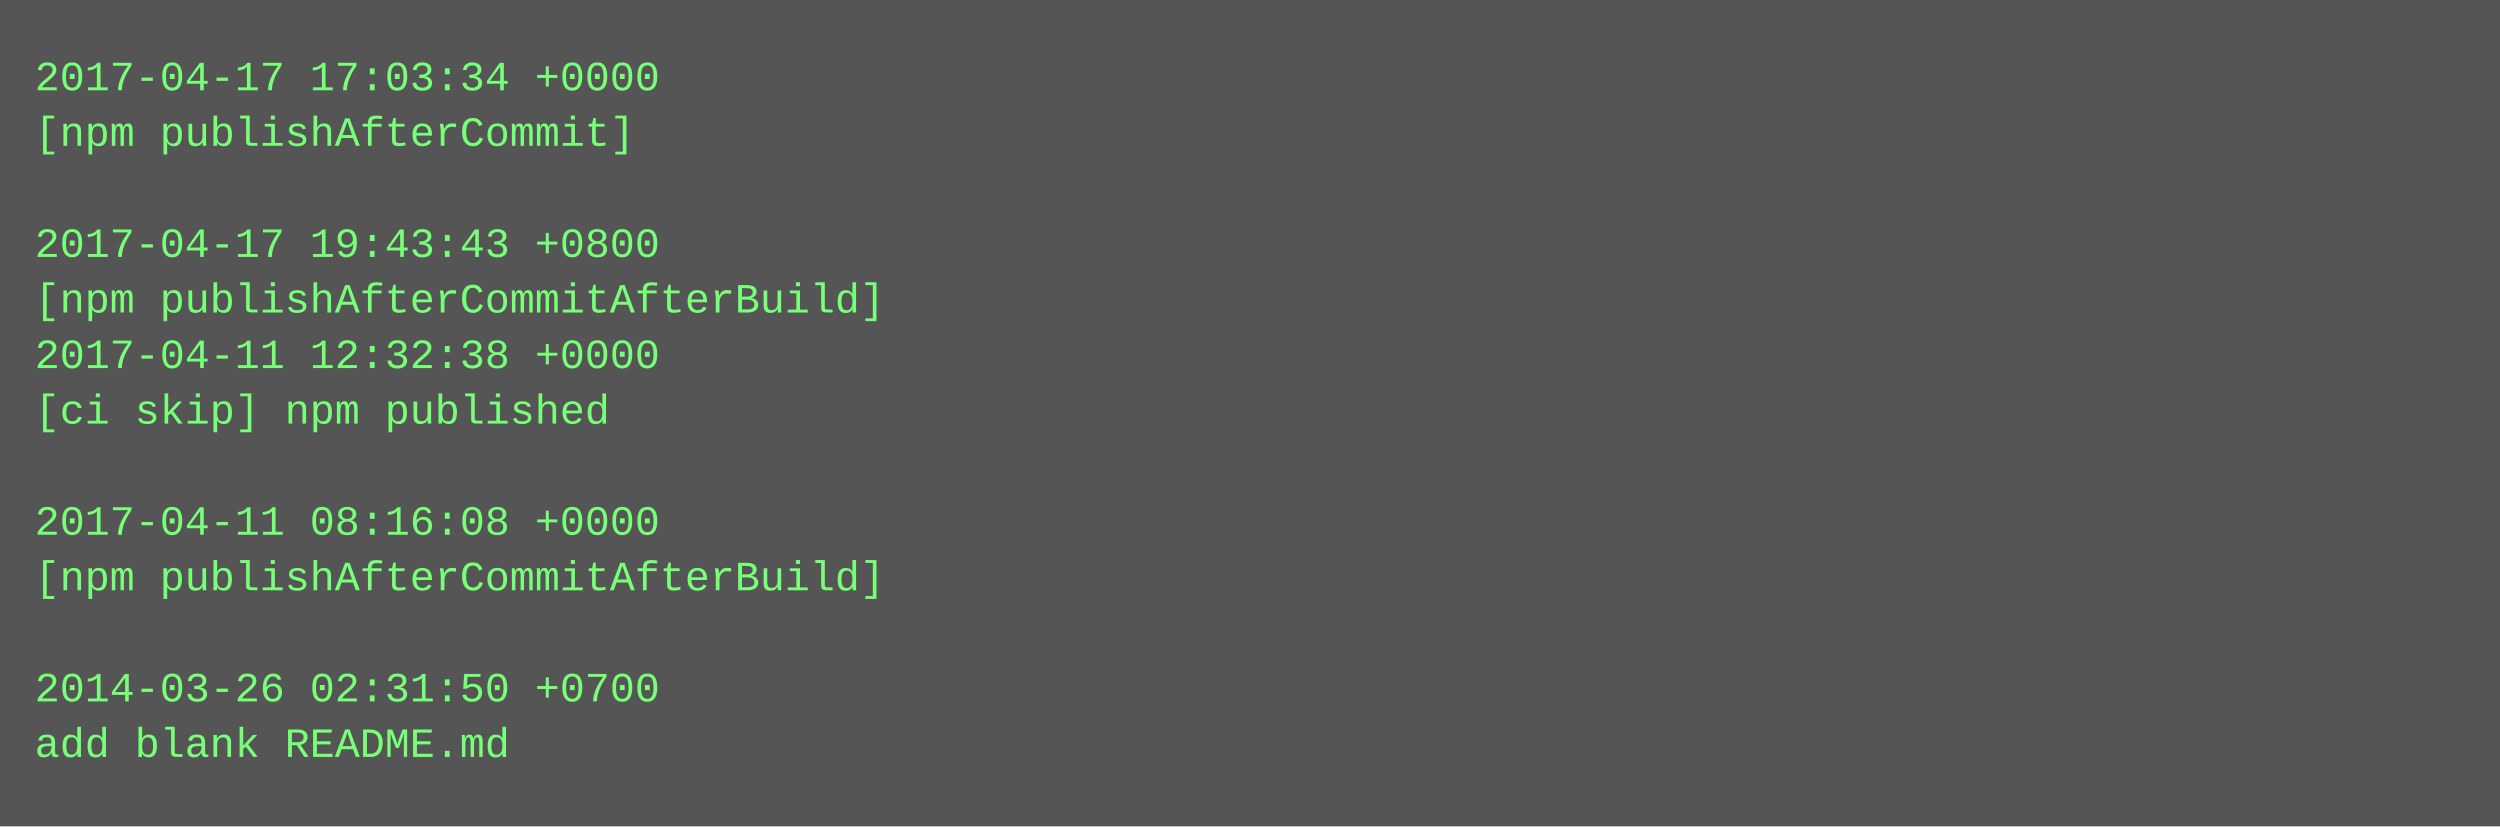
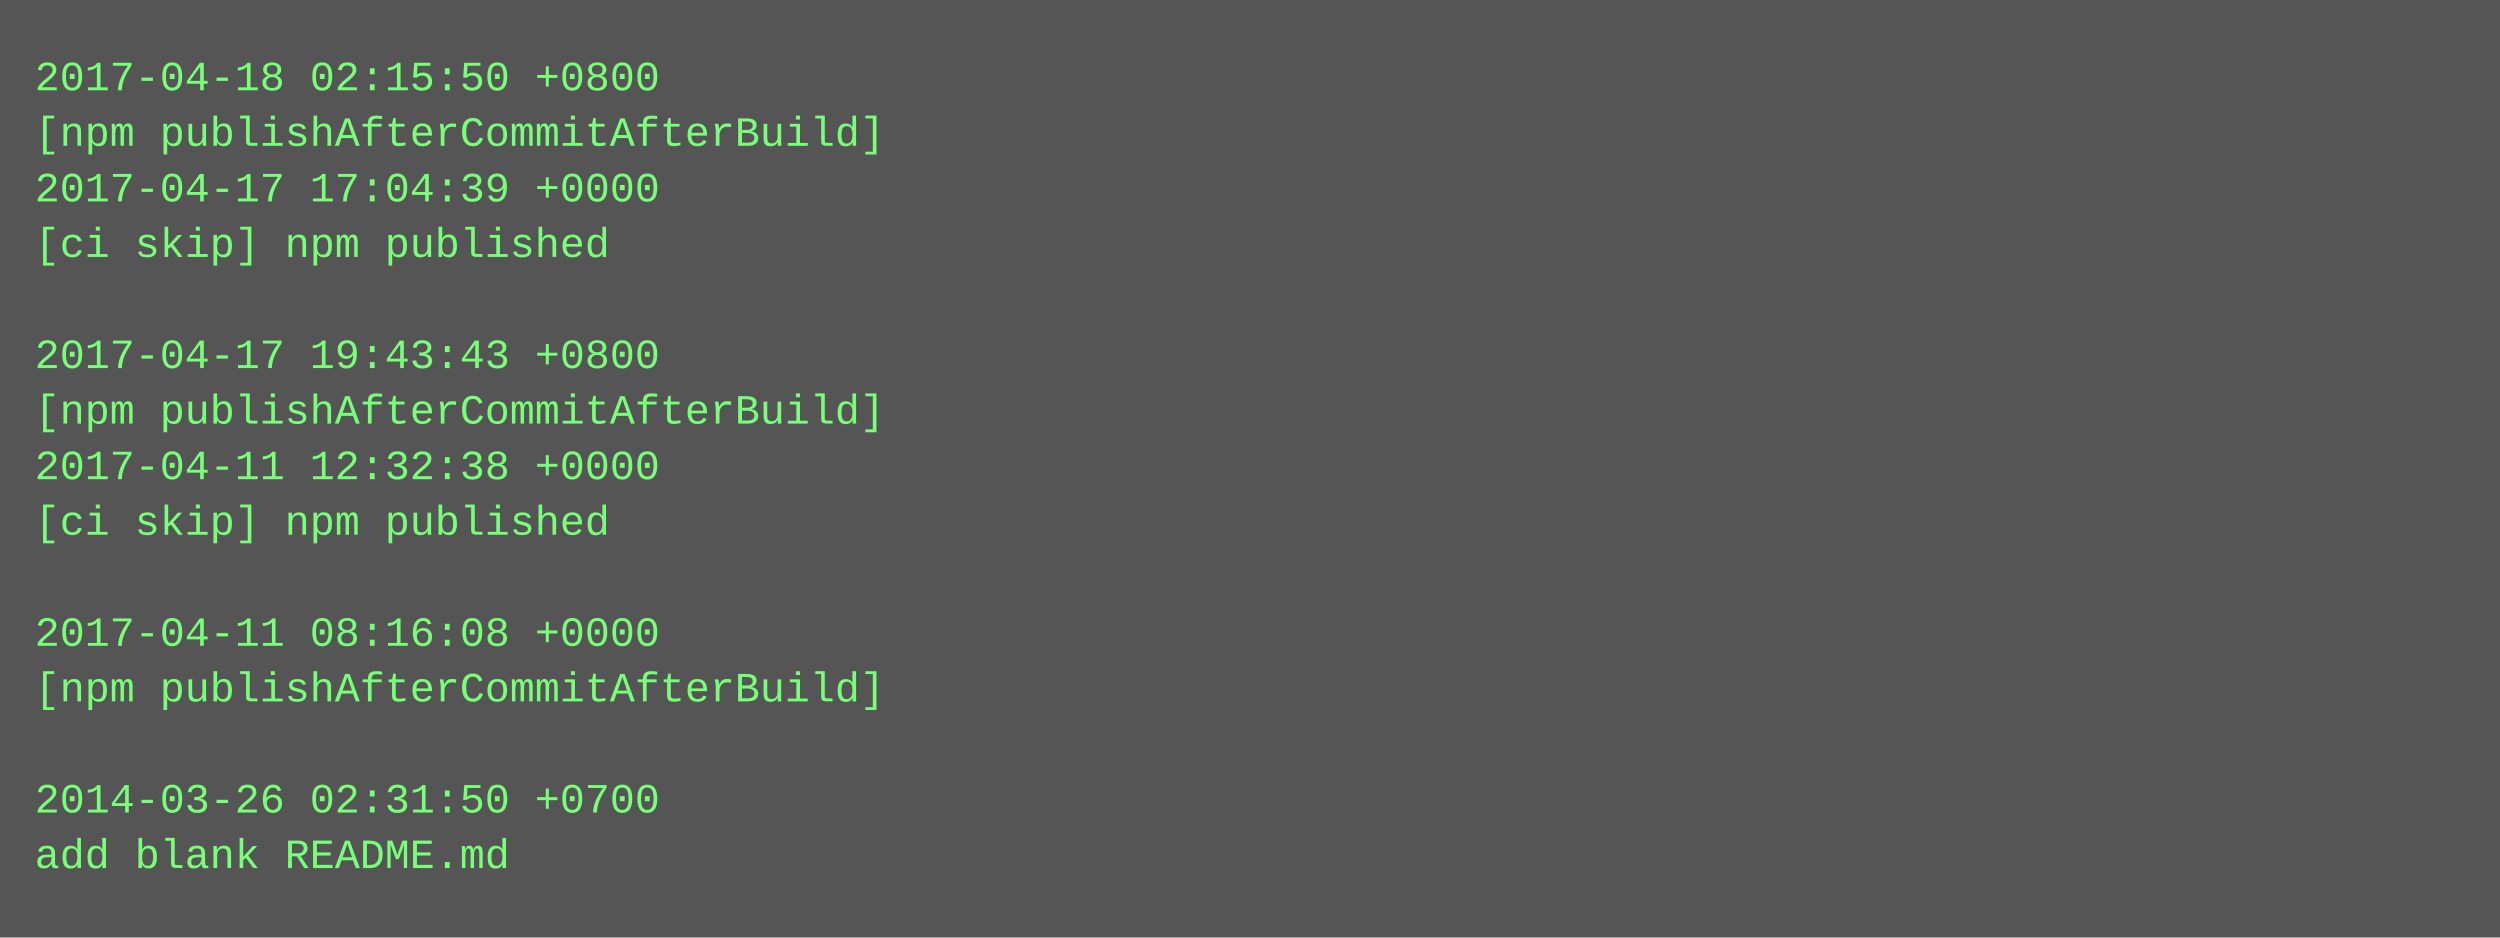
- <svg xmlns="http://www.w3.org/2000/svg" height="238" width="720">
-   <rect height="238" fill="#555" width="720" />
+ <svg xmlns="http://www.w3.org/2000/svg" height="270" width="720">
+   <rect height="270" fill="#555" width="720" />
  <text fill="#7f7" font-family="Courier New" font-size="12" xml:space="preserve">
-     <tspan x="10" y="26">2017-04-17 17:03:34 +0000</tspan>
-     <tspan x="10" y="42">[npm publishAfterCommit]</tspan>
-     <tspan x="10" y="58" />
-     <tspan x="10" y="74">2017-04-17 19:43:43 +0800</tspan>
-     <tspan x="10" y="90">[npm publishAfterCommitAfterBuild]</tspan>
-     <tspan x="10" y="106">2017-04-11 12:32:38 +0000</tspan>
-     <tspan x="10" y="122">[ci skip] npm published</tspan>
-     <tspan x="10" y="138" />
-     <tspan x="10" y="154">2017-04-11 08:16:08 +0000</tspan>
-     <tspan x="10" y="170">[npm publishAfterCommitAfterBuild]</tspan>
-     <tspan x="10" y="186" />
-     <tspan x="10" y="202">2014-03-26 02:31:50 +0700</tspan>
-     <tspan x="10" y="218">add blank README.md</tspan>
+     <tspan x="10" y="26">2017-04-18 02:15:50 +0800</tspan>
+     <tspan x="10" y="42">[npm publishAfterCommitAfterBuild]</tspan>
+     <tspan x="10" y="58">2017-04-17 17:04:39 +0000</tspan>
+     <tspan x="10" y="74">[ci skip] npm published</tspan>
+     <tspan x="10" y="90" />
+     <tspan x="10" y="106">2017-04-17 19:43:43 +0800</tspan>
+     <tspan x="10" y="122">[npm publishAfterCommitAfterBuild]</tspan>
+     <tspan x="10" y="138">2017-04-11 12:32:38 +0000</tspan>
+     <tspan x="10" y="154">[ci skip] npm published</tspan>
+     <tspan x="10" y="170" />
+     <tspan x="10" y="186">2017-04-11 08:16:08 +0000</tspan>
+     <tspan x="10" y="202">[npm publishAfterCommitAfterBuild]</tspan>
+     <tspan x="10" y="218" />
+     <tspan x="10" y="234">2014-03-26 02:31:50 +0700</tspan>
+     <tspan x="10" y="250">add blank README.md</tspan>
  </text>
</svg>
